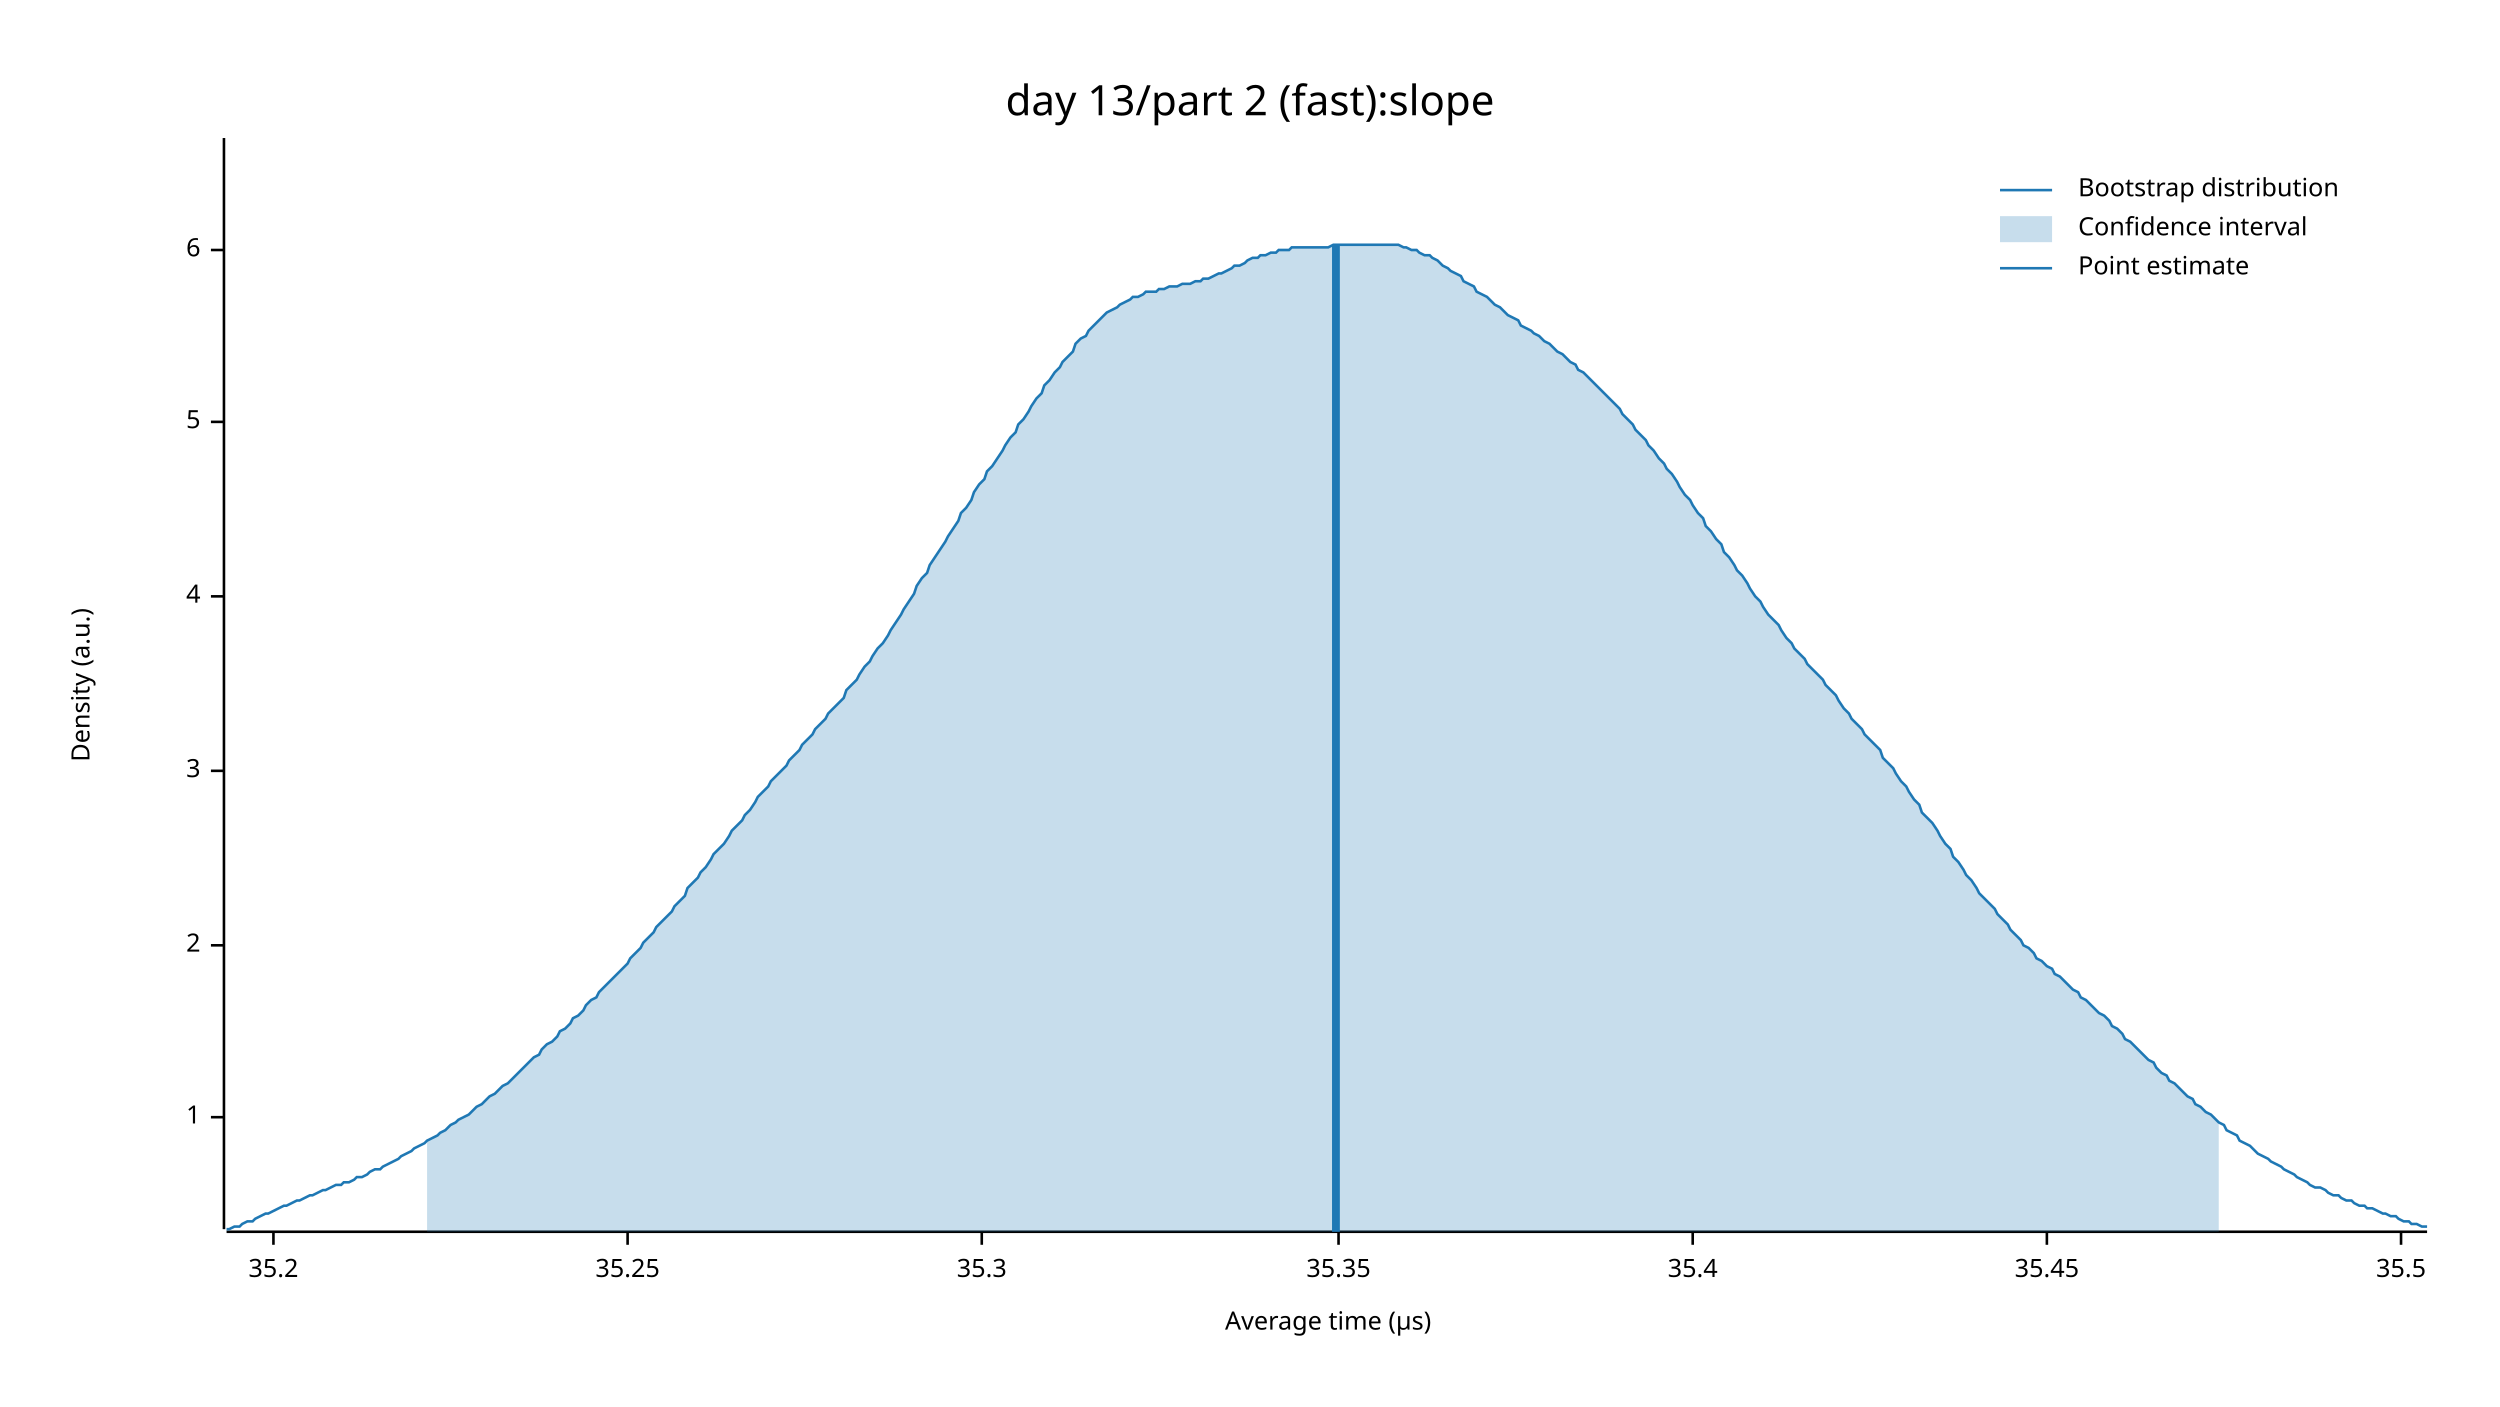
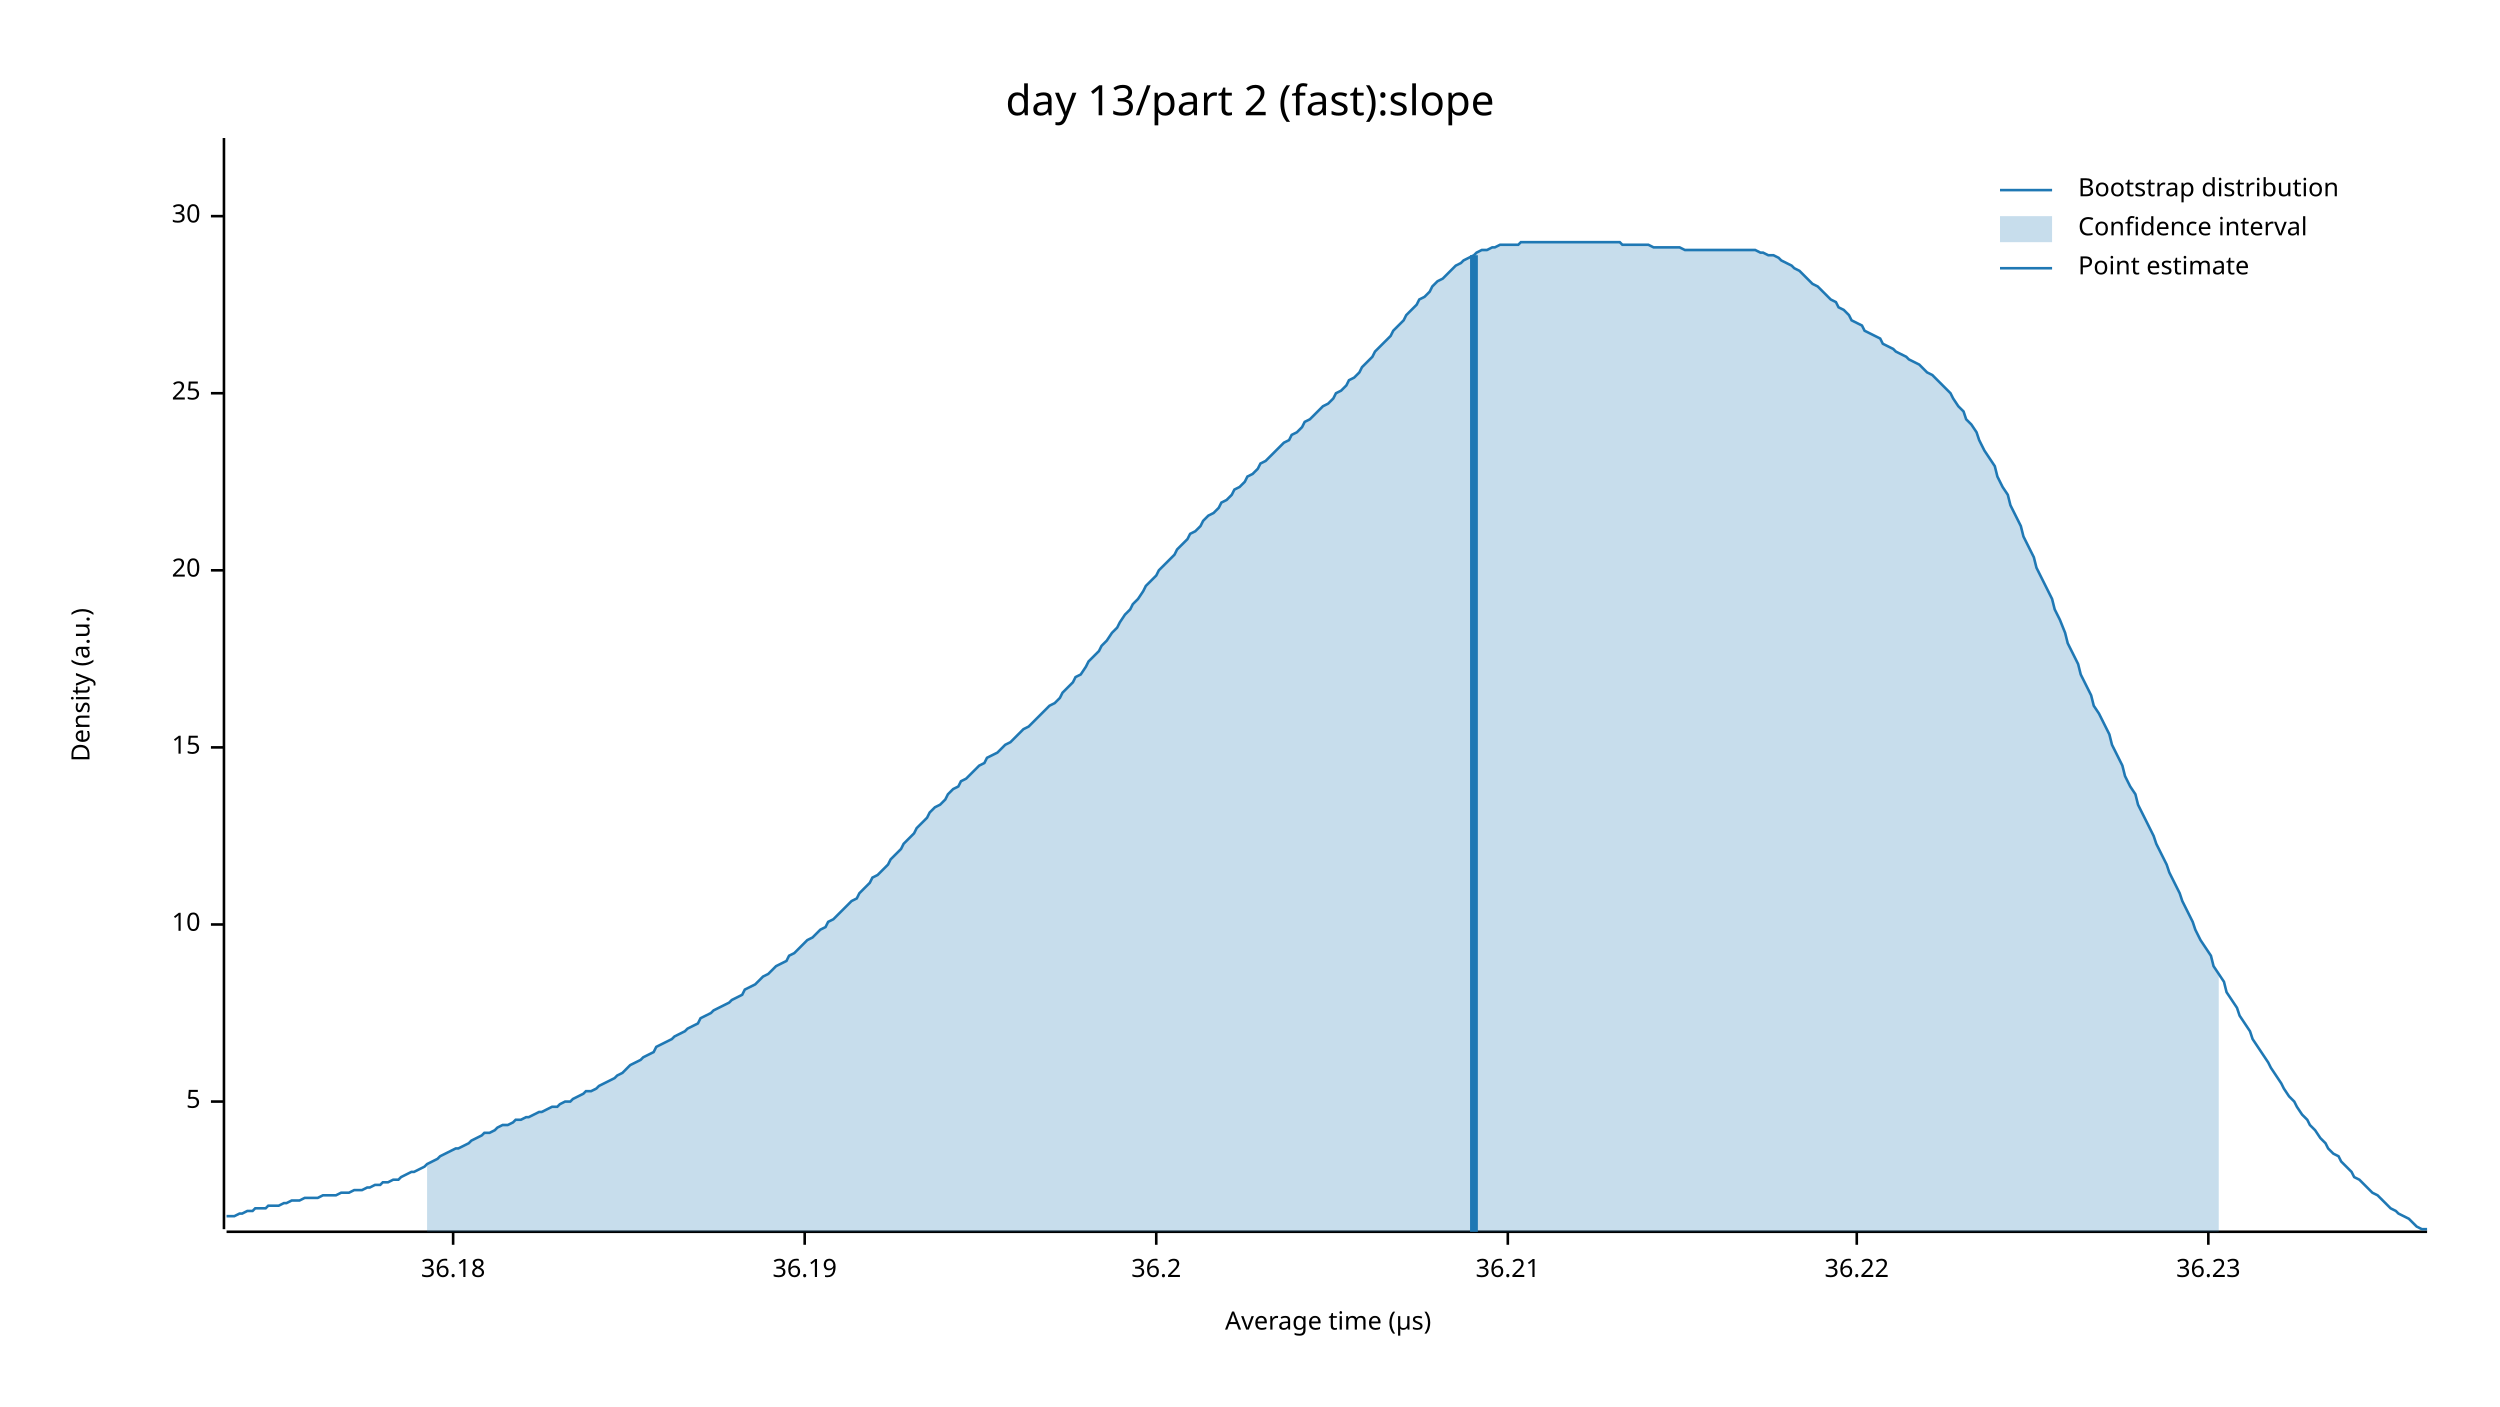
<svg xmlns="http://www.w3.org/2000/svg" width="960" height="540" viewBox="0 0 960 540">
  <text x="480" y="32" dy="0.76em" text-anchor="middle" font-family="sans-serif" font-size="16.129" opacity="1" fill="#000000">
day 13/part 2 (fast):slope
</text>
  <text x="27" y="263" dy="0.76em" text-anchor="middle" font-family="sans-serif" font-size="9.677" opacity="1" fill="#000000" transform="rotate(270, 27, 263)">
Density (a.u.)
</text>
  <text x="510" y="513" dy="-0.5ex" text-anchor="middle" font-family="sans-serif" font-size="9.677" opacity="1" fill="#000000">
Average time (µs)
</text>
  <polyline fill="none" opacity="1" stroke="#000000" stroke-width="1" points="86,53 86,472 " />
-   <text x="77" y="429" dy="0.5ex" text-anchor="end" font-family="sans-serif" font-size="9.677" opacity="1" fill="#000000">
- 1
- </text>
-   <polyline fill="none" opacity="1" stroke="#000000" stroke-width="1" points="81,429 86,429 " />
-   <text x="77" y="363" dy="0.5ex" text-anchor="end" font-family="sans-serif" font-size="9.677" opacity="1" fill="#000000">
- 2
- </text>
-   <polyline fill="none" opacity="1" stroke="#000000" stroke-width="1" points="81,363 86,363 " />
-   <text x="77" y="296" dy="0.5ex" text-anchor="end" font-family="sans-serif" font-size="9.677" opacity="1" fill="#000000">
- 3
- </text>
-   <polyline fill="none" opacity="1" stroke="#000000" stroke-width="1" points="81,296 86,296 " />
-   <text x="77" y="229" dy="0.5ex" text-anchor="end" font-family="sans-serif" font-size="9.677" opacity="1" fill="#000000">
- 4
- </text>
-   <polyline fill="none" opacity="1" stroke="#000000" stroke-width="1" points="81,229 86,229 " />
-   <text x="77" y="162" dy="0.5ex" text-anchor="end" font-family="sans-serif" font-size="9.677" opacity="1" fill="#000000">
+   <text x="77" y="423" dy="0.5ex" text-anchor="end" font-family="sans-serif" font-size="9.677" opacity="1" fill="#000000">
5
</text>
-   <polyline fill="none" opacity="1" stroke="#000000" stroke-width="1" points="81,162 86,162 " />
-   <text x="77" y="96" dy="0.5ex" text-anchor="end" font-family="sans-serif" font-size="9.677" opacity="1" fill="#000000">
- 6
+   <polyline fill="none" opacity="1" stroke="#000000" stroke-width="1" points="81,423 86,423 " />
+   <text x="77" y="355" dy="0.5ex" text-anchor="end" font-family="sans-serif" font-size="9.677" opacity="1" fill="#000000">
+ 10
</text>
-   <polyline fill="none" opacity="1" stroke="#000000" stroke-width="1" points="81,96 86,96 " />
+   <polyline fill="none" opacity="1" stroke="#000000" stroke-width="1" points="81,355 86,355 " />
+   <text x="77" y="287" dy="0.5ex" text-anchor="end" font-family="sans-serif" font-size="9.677" opacity="1" fill="#000000">
+ 15
+ </text>
+   <polyline fill="none" opacity="1" stroke="#000000" stroke-width="1" points="81,287 86,287 " />
+   <text x="77" y="219" dy="0.5ex" text-anchor="end" font-family="sans-serif" font-size="9.677" opacity="1" fill="#000000">
+ 20
+ </text>
+   <polyline fill="none" opacity="1" stroke="#000000" stroke-width="1" points="81,219 86,219 " />
+   <text x="77" y="151" dy="0.5ex" text-anchor="end" font-family="sans-serif" font-size="9.677" opacity="1" fill="#000000">
+ 25
+ </text>
+   <polyline fill="none" opacity="1" stroke="#000000" stroke-width="1" points="81,151 86,151 " />
+   <text x="77" y="83" dy="0.5ex" text-anchor="end" font-family="sans-serif" font-size="9.677" opacity="1" fill="#000000">
+ 30
+ </text>
+   <polyline fill="none" opacity="1" stroke="#000000" stroke-width="1" points="81,83 86,83 " />
  <polyline fill="none" opacity="1" stroke="#000000" stroke-width="1" points="87,473 932,473 " />
-   <text x="105" y="483" dy="0.76em" text-anchor="middle" font-family="sans-serif" font-size="9.677" opacity="1" fill="#000000">
- 35.2
+   <text x="174" y="483" dy="0.76em" text-anchor="middle" font-family="sans-serif" font-size="9.677" opacity="1" fill="#000000">
+ 36.18
</text>
-   <polyline fill="none" opacity="1" stroke="#000000" stroke-width="1" points="105,473 105,478 " />
-   <text x="241" y="483" dy="0.76em" text-anchor="middle" font-family="sans-serif" font-size="9.677" opacity="1" fill="#000000">
- 35.25
+   <polyline fill="none" opacity="1" stroke="#000000" stroke-width="1" points="174,473 174,478 " />
+   <text x="309" y="483" dy="0.76em" text-anchor="middle" font-family="sans-serif" font-size="9.677" opacity="1" fill="#000000">
+ 36.19
</text>
-   <polyline fill="none" opacity="1" stroke="#000000" stroke-width="1" points="241,473 241,478 " />
-   <text x="377" y="483" dy="0.76em" text-anchor="middle" font-family="sans-serif" font-size="9.677" opacity="1" fill="#000000">
- 35.3
+   <polyline fill="none" opacity="1" stroke="#000000" stroke-width="1" points="309,473 309,478 " />
+   <text x="444" y="483" dy="0.76em" text-anchor="middle" font-family="sans-serif" font-size="9.677" opacity="1" fill="#000000">
+ 36.2
</text>
-   <polyline fill="none" opacity="1" stroke="#000000" stroke-width="1" points="377,473 377,478 " />
-   <text x="514" y="483" dy="0.76em" text-anchor="middle" font-family="sans-serif" font-size="9.677" opacity="1" fill="#000000">
- 35.35
+   <polyline fill="none" opacity="1" stroke="#000000" stroke-width="1" points="444,473 444,478 " />
+   <text x="579" y="483" dy="0.76em" text-anchor="middle" font-family="sans-serif" font-size="9.677" opacity="1" fill="#000000">
+ 36.21
</text>
-   <polyline fill="none" opacity="1" stroke="#000000" stroke-width="1" points="514,473 514,478 " />
-   <text x="650" y="483" dy="0.76em" text-anchor="middle" font-family="sans-serif" font-size="9.677" opacity="1" fill="#000000">
- 35.4
+   <polyline fill="none" opacity="1" stroke="#000000" stroke-width="1" points="579,473 579,478 " />
+   <text x="713" y="483" dy="0.76em" text-anchor="middle" font-family="sans-serif" font-size="9.677" opacity="1" fill="#000000">
+ 36.22
</text>
-   <polyline fill="none" opacity="1" stroke="#000000" stroke-width="1" points="650,473 650,478 " />
-   <text x="786" y="483" dy="0.76em" text-anchor="middle" font-family="sans-serif" font-size="9.677" opacity="1" fill="#000000">
- 35.45
+   <polyline fill="none" opacity="1" stroke="#000000" stroke-width="1" points="713,473 713,478 " />
+   <text x="848" y="483" dy="0.76em" text-anchor="middle" font-family="sans-serif" font-size="9.677" opacity="1" fill="#000000">
+ 36.23
</text>
-   <polyline fill="none" opacity="1" stroke="#000000" stroke-width="1" points="786,473 786,478 " />
-   <text x="922" y="483" dy="0.76em" text-anchor="middle" font-family="sans-serif" font-size="9.677" opacity="1" fill="#000000">
- 35.5
- </text>
-   <polyline fill="none" opacity="1" stroke="#000000" stroke-width="1" points="922,473 922,478 " />
-   <polyline fill="none" opacity="1" stroke="#1F78B4" stroke-width="1" points="87,472 88,472 90,471 92,471 93,470 95,469 97,469 98,468 100,467 102,466 103,466 105,465 107,464 109,463 110,463 112,462 114,461 115,461 117,460 119,459 120,459 122,458 124,457 125,457 127,456 129,455 131,455 132,454 134,454 136,453 137,452 139,452 141,451 142,450 144,449 146,449 147,448 149,447 151,446 153,445 154,444 156,443 158,442 159,441 161,440 163,439 164,438 166,437 168,436 169,435 171,434 173,432 175,431 176,430 178,429 180,428 181,427 183,425 185,424 186,423 188,421 190,420 191,419 193,417 195,416 197,414 198,413 200,411 202,409 203,408 205,406 207,405 208,403 210,401 212,400 214,398 215,396 217,395 219,393 220,391 222,390 224,388 225,386 227,384 229,383 230,381 232,379 234,377 236,375 237,374 239,372 241,370 242,368 244,366 246,364 247,362 249,360 251,358 252,356 254,354 256,352 258,350 259,348 261,346 263,344 264,341 266,339 268,337 269,335 271,333 273,330 274,328 276,326 278,324 280,321 281,319 283,317 285,315 286,313 288,311 290,308 291,306 293,304 295,302 296,300 298,298 300,296 302,294 303,292 305,290 307,288 308,286 310,284 312,282 313,280 315,278 317,276 318,274 320,272 322,270 324,268 325,265 327,263 329,261 330,259 332,256 334,254 335,252 337,249 339,247 341,244 342,242 344,239 346,236 347,234 349,231 351,228 352,225 354,222 356,220 357,217 359,214 361,211 363,208 364,206 366,203 368,200 369,197 371,195 373,192 374,189 376,186 378,184 379,181 381,179 383,176 385,173 386,171 388,168 390,166 391,163 393,161 395,158 396,156 398,153 400,151 401,148 403,146 405,143 407,141 408,139 410,137 412,135 413,132 415,130 417,129 418,127 420,125 422,123 423,122 425,120 427,119 429,118 430,117 432,116 434,115 435,114 437,114 439,113 440,112 442,112 444,112 445,111 447,111 449,110 451,110 452,110 454,109 456,109 457,109 459,108 461,108 462,107 464,107 466,106 468,105 469,105 471,104 473,103 474,102 476,102 478,101 479,100 481,99 483,99 484,98 486,98 488,97 490,97 491,96 493,96 495,96 496,95 498,95 500,95 501,95 503,95 505,95 506,95 508,95 510,95 512,94 513,94 515,94 517,94 518,94 520,94 522,94 523,94 525,94 527,94 528,94 530,94 532,94 534,94 535,94 537,94 539,95 540,95 542,96 544,96 545,97 547,98 549,98 550,99 552,100 554,102 556,103 557,104 559,105 561,106 562,108 564,109 566,110 567,112 569,113 571,114 573,116 574,117 576,118 578,120 579,121 581,122 583,123 584,125 586,126 588,127 589,128 591,129 593,131 595,132 596,133 598,135 600,136 601,137 603,139 605,140 606,142 608,143 610,145 611,146 613,148 615,150 617,152 618,153 620,155 622,157 623,159 625,161 627,163 628,165 630,167 632,169 633,171 635,173 637,176 639,178 640,180 642,182 644,185 645,187 647,190 649,192 650,194 652,197 654,199 655,202 657,204 659,207 661,209 662,212 664,214 666,217 667,219 669,221 671,224 672,226 674,229 676,231 677,233 679,236 681,238 683,240 684,242 686,245 688,247 689,249 691,251 693,253 694,255 696,257 698,259 700,261 701,263 703,265 705,267 706,269 708,272 710,274 711,276 713,278 715,280 716,282 718,284 720,286 722,288 723,291 725,293 727,295 728,297 730,300 732,302 733,304 735,307 737,309 738,312 740,314 742,316 744,319 745,321 747,324 749,326 750,329 752,331 754,334 755,336 757,338 759,341 760,343 762,345 764,347 766,349 767,351 769,353 771,355 772,357 774,359 776,361 777,363 779,364 781,366 782,368 784,369 786,371 788,372 789,374 791,375 793,377 794,378 796,380 798,381 799,383 801,384 803,386 804,387 806,389 808,390 810,392 811,394 813,395 815,397 816,399 818,400 820,402 821,403 823,405 825,407 827,408 828,410 830,412 832,413 833,415 835,416 837,418 838,419 840,421 842,422 843,424 845,425 847,427 849,428 850,429 852,431 854,432 855,434 857,435 859,436 860,438 862,439 864,440 865,441 867,443 869,444 871,445 872,446 874,447 876,448 877,449 879,450 881,451 882,452 884,453 886,454 887,455 889,456 891,456 893,457 894,458 896,459 898,459 899,460 901,461 903,461 904,462 906,463 908,463 909,464 911,464 913,465 915,466 916,466 918,467 920,467 921,468 923,469 925,469 926,470 928,470 930,471 932,471 " />
-   <polygon opacity="0.25" fill="#1F78B4" points="164,438 166,437 168,436 169,435 171,434 173,432 175,431 176,430 178,429 180,428 181,427 183,425 185,424 186,423 188,421 190,420 191,419 193,417 195,416 197,414 198,413 200,411 202,409 203,408 205,406 207,405 208,403 210,401 212,400 214,398 215,396 217,395 219,393 220,391 222,390 224,388 225,386 227,384 229,383 230,381 232,379 234,377 236,375 237,374 239,372 241,370 242,368 244,366 246,364 247,362 249,360 251,358 252,356 254,354 256,352 258,350 259,348 261,346 263,344 264,341 266,339 268,337 269,335 271,333 273,330 274,328 276,326 278,324 280,321 281,319 283,317 285,315 286,313 288,311 290,308 291,306 293,304 295,302 296,300 298,298 300,296 302,294 303,292 305,290 307,288 308,286 310,284 312,282 313,280 315,278 317,276 318,274 320,272 322,270 324,268 325,265 327,263 329,261 330,259 332,256 334,254 335,252 337,249 339,247 341,244 342,242 344,239 346,236 347,234 349,231 351,228 352,225 354,222 356,220 357,217 359,214 361,211 363,208 364,206 366,203 368,200 369,197 371,195 373,192 374,189 376,186 378,184 379,181 381,179 383,176 385,173 386,171 388,168 390,166 391,163 393,161 395,158 396,156 398,153 400,151 401,148 403,146 405,143 407,141 408,139 410,137 412,135 413,132 415,130 417,129 418,127 420,125 422,123 423,122 425,120 427,119 429,118 430,117 432,116 434,115 435,114 437,114 439,113 440,112 442,112 444,112 445,111 447,111 449,110 451,110 452,110 454,109 456,109 457,109 459,108 461,108 462,107 464,107 466,106 468,105 469,105 471,104 473,103 474,102 476,102 478,101 479,100 481,99 483,99 484,98 486,98 488,97 490,97 491,96 493,96 495,96 496,95 498,95 500,95 501,95 503,95 505,95 506,95 508,95 510,95 512,94 513,94 515,94 517,94 518,94 520,94 522,94 523,94 525,94 527,94 528,94 530,94 532,94 534,94 535,94 537,94 539,95 540,95 542,96 544,96 545,97 547,98 549,98 550,99 552,100 554,102 556,103 557,104 559,105 561,106 562,108 564,109 566,110 567,112 569,113 571,114 573,116 574,117 576,118 578,120 579,121 581,122 583,123 584,125 586,126 588,127 589,128 591,129 593,131 595,132 596,133 598,135 600,136 601,137 603,139 605,140 606,142 608,143 610,145 611,146 613,148 615,150 617,152 618,153 620,155 622,157 623,159 625,161 627,163 628,165 630,167 632,169 633,171 635,173 637,176 639,178 640,180 642,182 644,185 645,187 647,190 649,192 650,194 652,197 654,199 655,202 657,204 659,207 661,209 662,212 664,214 666,217 667,219 669,221 671,224 672,226 674,229 676,231 677,233 679,236 681,238 683,240 684,242 686,245 688,247 689,249 691,251 693,253 694,255 696,257 698,259 700,261 701,263 703,265 705,267 706,269 708,272 710,274 711,276 713,278 715,280 716,282 718,284 720,286 722,288 723,291 725,293 727,295 728,297 730,300 732,302 733,304 735,307 737,309 738,312 740,314 742,316 744,319 745,321 747,324 749,326 750,329 752,331 754,334 755,336 757,338 759,341 760,343 762,345 764,347 766,349 767,351 769,353 771,355 772,357 774,359 776,361 777,363 779,364 781,366 782,368 784,369 786,371 788,372 789,374 791,375 793,377 794,378 796,380 798,381 799,383 801,384 803,386 804,387 806,389 808,390 810,392 811,394 813,395 815,397 816,399 818,400 820,402 821,403 823,405 825,407 827,408 828,410 830,412 832,413 833,415 835,416 837,418 838,419 840,421 842,422 843,424 845,425 847,427 849,428 850,429 852,431 852,473 164,473 " />
-   <polyline fill="none" opacity="1" stroke="#1F78B4" stroke-width="3" points="513,473 513,94 " />
+   <polyline fill="none" opacity="1" stroke="#000000" stroke-width="1" points="848,473 848,478 " />
+   <polyline fill="none" opacity="1" stroke="#1F78B4" stroke-width="1" points="87,467 88,467 90,467 92,466 93,466 95,465 97,465 98,464 100,464 102,464 103,463 105,463 107,463 109,462 110,462 112,461 114,461 115,461 117,460 119,460 120,460 122,460 124,459 125,459 127,459 129,459 131,458 132,458 134,458 136,457 137,457 139,457 141,456 142,456 144,455 146,455 147,454 149,454 151,453 153,453 154,452 156,451 158,450 159,450 161,449 163,448 164,447 166,446 168,445 169,444 171,443 173,442 175,441 176,441 178,440 180,439 181,438 183,437 185,436 186,435 188,435 190,434 191,433 193,432 195,432 197,431 198,430 200,430 202,429 203,429 205,428 207,427 208,427 210,426 212,425 214,425 215,424 217,423 219,423 220,422 222,421 224,420 225,419 227,419 229,418 230,417 232,416 234,415 236,414 237,413 239,412 241,410 242,409 244,408 246,407 247,406 249,405 251,404 252,402 254,401 256,400 258,399 259,398 261,397 263,396 264,395 266,394 268,393 269,391 271,390 273,389 274,388 276,387 278,386 280,385 281,384 283,383 285,382 286,380 288,379 290,378 291,377 293,375 295,374 296,373 298,371 300,370 302,369 303,367 305,366 307,364 308,363 310,361 312,360 313,359 315,357 317,356 318,354 320,353 322,351 324,349 325,348 327,346 329,345 330,343 332,341 334,339 335,337 337,336 339,334 341,332 342,330 344,328 346,326 347,324 349,322 351,320 352,318 354,316 356,314 357,312 359,310 361,309 363,307 364,305 366,303 368,302 369,300 371,299 373,297 374,296 376,294 378,293 379,291 381,290 383,289 385,287 386,286 388,285 390,283 391,282 393,280 395,279 396,278 398,276 400,274 401,273 403,271 405,270 407,268 408,266 410,264 412,262 413,260 415,259 417,256 418,254 420,252 422,250 423,248 425,246 427,243 429,241 430,239 432,236 434,234 435,232 437,230 439,227 440,225 442,223 444,221 445,219 447,217 449,215 451,213 452,211 454,209 456,207 457,205 459,204 461,202 462,200 464,198 466,197 468,195 469,193 471,192 473,190 474,188 476,187 478,185 479,183 481,182 483,180 484,178 486,177 488,175 490,173 491,172 493,170 495,169 496,167 498,166 500,164 501,162 503,161 505,159 506,158 508,156 510,155 512,153 513,151 515,150 517,148 518,146 520,145 522,143 523,141 525,139 527,137 528,135 530,133 532,131 534,129 535,127 537,125 539,123 540,121 542,119 544,117 545,115 547,114 549,112 550,110 552,108 554,107 556,105 557,104 559,102 561,101 562,100 564,99 566,98 567,97 569,96 571,96 573,95 574,95 576,94 578,94 579,94 581,94 583,94 584,93 586,93 588,93 589,93 591,93 593,93 595,93 596,93 598,93 600,93 601,93 603,93 605,93 606,93 608,93 610,93 611,93 613,93 615,93 617,93 618,93 620,93 622,93 623,94 625,94 627,94 628,94 630,94 632,94 633,94 635,95 637,95 639,95 640,95 642,95 644,95 645,95 647,96 649,96 650,96 652,96 654,96 655,96 657,96 659,96 661,96 662,96 664,96 666,96 667,96 669,96 671,96 672,96 674,96 676,97 677,97 679,98 681,98 683,99 684,100 686,101 688,102 689,103 691,104 693,106 694,107 696,109 698,110 700,112 701,113 703,115 705,116 706,118 708,119 710,121 711,123 713,124 715,125 716,127 718,128 720,129 722,130 723,132 725,133 727,134 728,135 730,136 732,137 733,138 735,139 737,140 738,141 740,143 742,144 744,146 745,147 747,149 749,151 750,153 752,156 754,158 755,161 757,163 759,166 760,169 762,173 764,176 766,179 767,183 769,187 771,190 772,194 774,198 776,202 777,206 779,210 781,214 782,218 784,222 786,226 788,230 789,234 791,238 793,243 794,247 796,251 798,255 799,259 801,263 803,267 804,271 806,274 808,278 810,282 811,286 813,290 815,294 816,298 818,302 820,305 821,309 823,313 825,317 827,321 828,324 830,328 832,332 833,335 835,339 837,343 838,346 840,350 842,354 843,357 845,361 847,364 849,367 850,371 852,374 854,377 855,381 857,384 859,387 860,390 862,393 864,396 865,399 867,402 869,405 871,408 872,410 874,413 876,416 877,418 879,421 881,423 882,425 884,428 886,430 887,432 889,434 891,437 893,439 894,441 896,443 898,444 899,446 901,448 903,450 904,452 906,453 908,455 909,456 911,458 913,459 915,461 916,462 918,464 920,465 921,466 923,467 925,468 926,469 928,471 930,472 932,472 " />
+   <polygon opacity="0.25" fill="#1F78B4" points="164,447 166,446 168,445 169,444 171,443 173,442 175,441 176,441 178,440 180,439 181,438 183,437 185,436 186,435 188,435 190,434 191,433 193,432 195,432 197,431 198,430 200,430 202,429 203,429 205,428 207,427 208,427 210,426 212,425 214,425 215,424 217,423 219,423 220,422 222,421 224,420 225,419 227,419 229,418 230,417 232,416 234,415 236,414 237,413 239,412 241,410 242,409 244,408 246,407 247,406 249,405 251,404 252,402 254,401 256,400 258,399 259,398 261,397 263,396 264,395 266,394 268,393 269,391 271,390 273,389 274,388 276,387 278,386 280,385 281,384 283,383 285,382 286,380 288,379 290,378 291,377 293,375 295,374 296,373 298,371 300,370 302,369 303,367 305,366 307,364 308,363 310,361 312,360 313,359 315,357 317,356 318,354 320,353 322,351 324,349 325,348 327,346 329,345 330,343 332,341 334,339 335,337 337,336 339,334 341,332 342,330 344,328 346,326 347,324 349,322 351,320 352,318 354,316 356,314 357,312 359,310 361,309 363,307 364,305 366,303 368,302 369,300 371,299 373,297 374,296 376,294 378,293 379,291 381,290 383,289 385,287 386,286 388,285 390,283 391,282 393,280 395,279 396,278 398,276 400,274 401,273 403,271 405,270 407,268 408,266 410,264 412,262 413,260 415,259 417,256 418,254 420,252 422,250 423,248 425,246 427,243 429,241 430,239 432,236 434,234 435,232 437,230 439,227 440,225 442,223 444,221 445,219 447,217 449,215 451,213 452,211 454,209 456,207 457,205 459,204 461,202 462,200 464,198 466,197 468,195 469,193 471,192 473,190 474,188 476,187 478,185 479,183 481,182 483,180 484,178 486,177 488,175 490,173 491,172 493,170 495,169 496,167 498,166 500,164 501,162 503,161 505,159 506,158 508,156 510,155 512,153 513,151 515,150 517,148 518,146 520,145 522,143 523,141 525,139 527,137 528,135 530,133 532,131 534,129 535,127 537,125 539,123 540,121 542,119 544,117 545,115 547,114 549,112 550,110 552,108 554,107 556,105 557,104 559,102 561,101 562,100 564,99 566,98 567,97 569,96 571,96 573,95 574,95 576,94 578,94 579,94 581,94 583,94 584,93 586,93 588,93 589,93 591,93 593,93 595,93 596,93 598,93 600,93 601,93 603,93 605,93 606,93 608,93 610,93 611,93 613,93 615,93 617,93 618,93 620,93 622,93 623,94 625,94 627,94 628,94 630,94 632,94 633,94 635,95 637,95 639,95 640,95 642,95 644,95 645,95 647,96 649,96 650,96 652,96 654,96 655,96 657,96 659,96 661,96 662,96 664,96 666,96 667,96 669,96 671,96 672,96 674,96 676,97 677,97 679,98 681,98 683,99 684,100 686,101 688,102 689,103 691,104 693,106 694,107 696,109 698,110 700,112 701,113 703,115 705,116 706,118 708,119 710,121 711,123 713,124 715,125 716,127 718,128 720,129 722,130 723,132 725,133 727,134 728,135 730,136 732,137 733,138 735,139 737,140 738,141 740,143 742,144 744,146 745,147 747,149 749,151 750,153 752,156 754,158 755,161 757,163 759,166 760,169 762,173 764,176 766,179 767,183 769,187 771,190 772,194 774,198 776,202 777,206 779,210 781,214 782,218 784,222 786,226 788,230 789,234 791,238 793,243 794,247 796,251 798,255 799,259 801,263 803,267 804,271 806,274 808,278 810,282 811,286 813,290 815,294 816,298 818,302 820,305 821,309 823,313 825,317 827,321 828,324 830,328 832,332 833,335 835,339 837,343 838,346 840,350 842,354 843,357 845,361 847,364 849,367 850,371 852,374 852,473 164,473 " />
+   <polyline fill="none" opacity="1" stroke="#1F78B4" stroke-width="3" points="566,473 566,98 " />
  <text x="798" y="68" dy="0.76em" text-anchor="start" font-family="sans-serif" font-size="9.677" opacity="1" fill="#000000">
Bootstrap distribution
</text>
  <text x="798" y="83" dy="0.76em" text-anchor="start" font-family="sans-serif" font-size="9.677" opacity="1" fill="#000000">
Confidence interval
</text>
  <text x="798" y="98" dy="0.76em" text-anchor="start" font-family="sans-serif" font-size="9.677" opacity="1" fill="#000000">
Point estimate
</text>
  <polyline fill="none" opacity="1" stroke="#1F78B4" stroke-width="1" points="768,73 788,73 " />
  <rect x="768" y="83" width="20" height="10" opacity="0.25" fill="#1F78B4" stroke="none" />
  <polyline fill="none" opacity="1" stroke="#1F78B4" stroke-width="1" points="768,103 788,103 " />
</svg>
